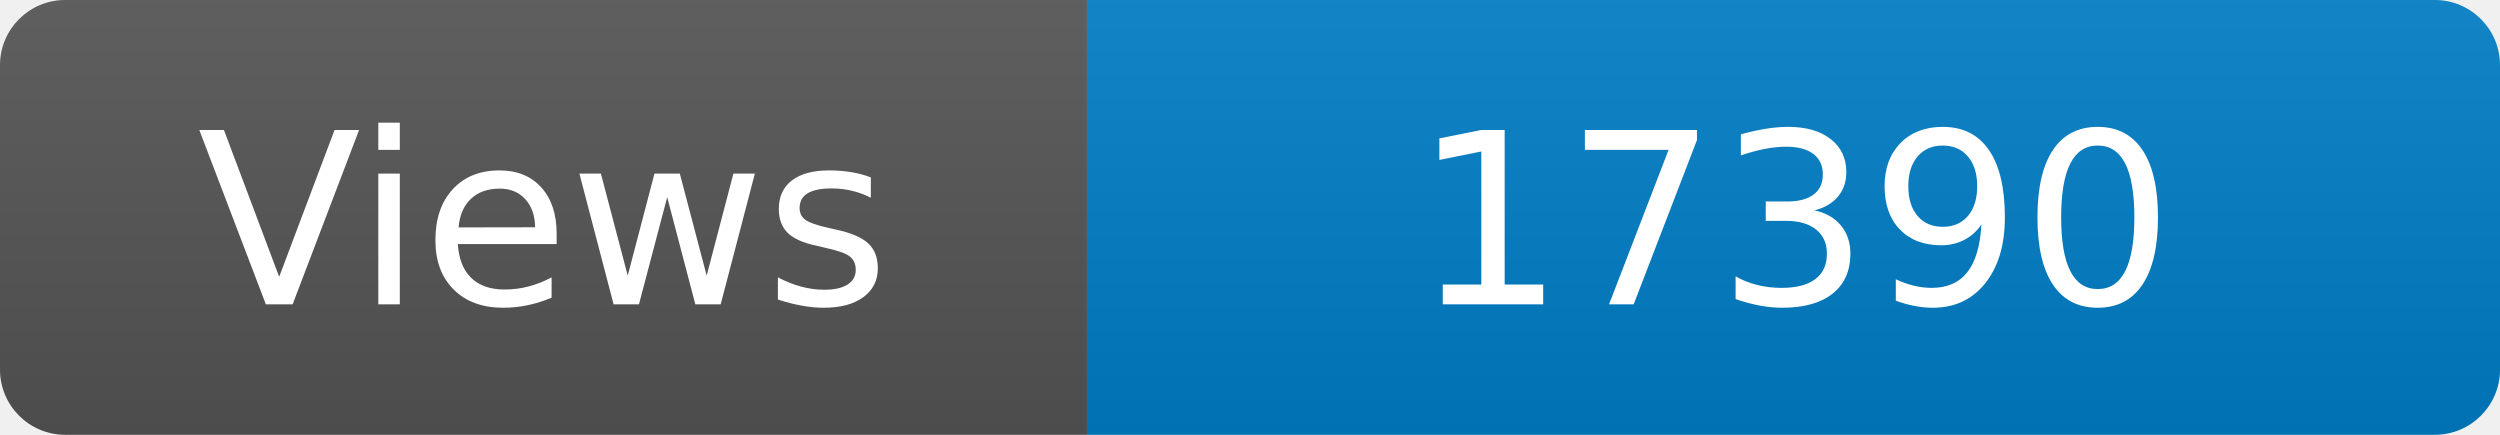
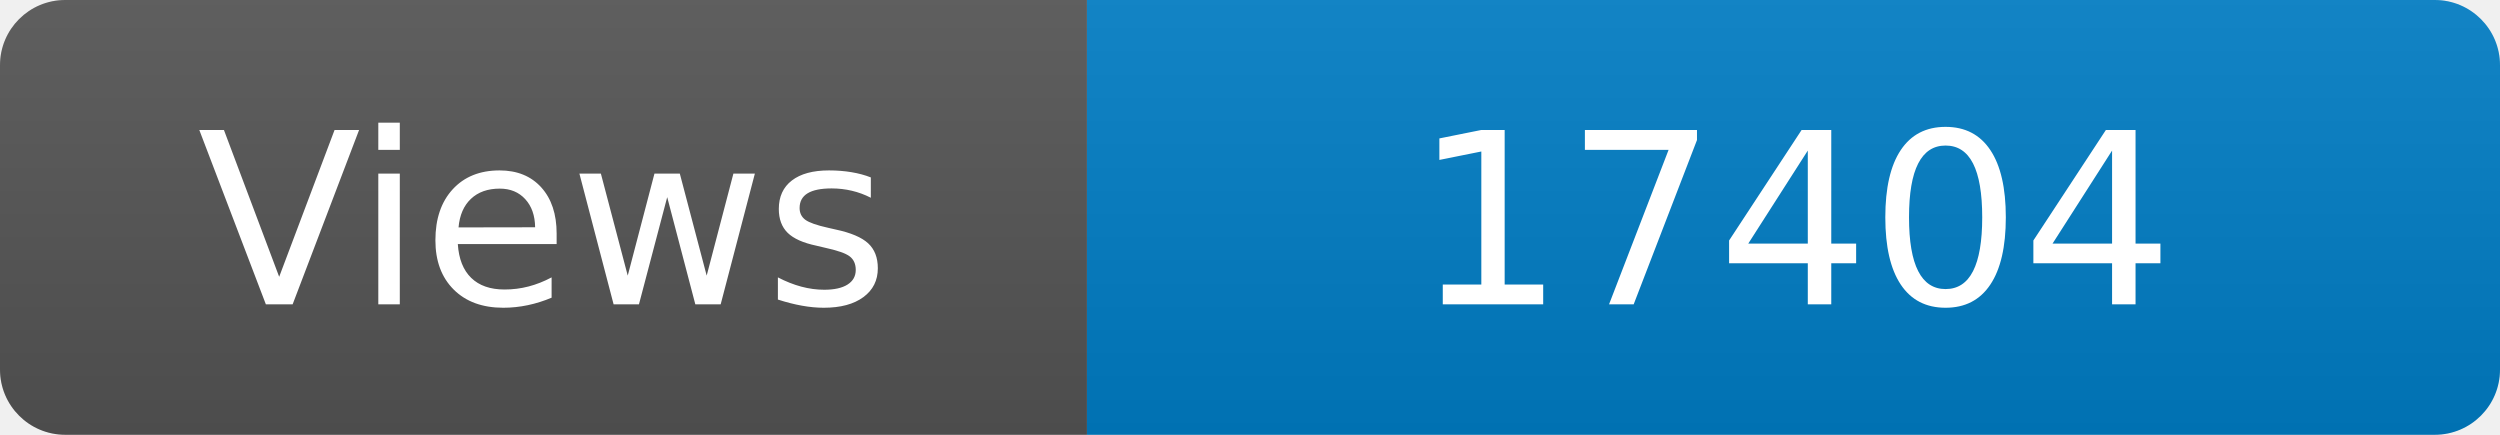
<svg xmlns="http://www.w3.org/2000/svg" width="115" height="20" role="img" aria-label="Maintained?: yes">
  <linearGradient id="s" x2="0" y2="100%">
    <stop offset="0" stop-color="#bbb" stop-opacity=".1" />
    <stop offset="1" stop-opacity=".1" />
  </linearGradient>
  <clipPath id="r">
    <rect width="115" height="20" rx="3" fill="#fff" />
  </clipPath>
  <g clip-path="url(#r)">
    <rect width="50" height="20" fill="#555" />
    <rect x="50" width="160" height="20" fill="#007ec6" />
    <rect width="115" height="20" fill="url(#s)" />
  </g>
  <g fill="#fff" text-anchor="middle" font-family="Verdana,Geneva,DejaVu Sans,sans-serif" font-size="110">
    <text x="250" y="140" transform="scale(.1)" fill="#fff">Views</text>
-     <text x="825" y="140" transform="scale(.1)" fill="#fff">17390</text>
+     <text x="825" y="140" transform="scale(.1)" fill="#fff">17404</text>
  </g>
</svg>
